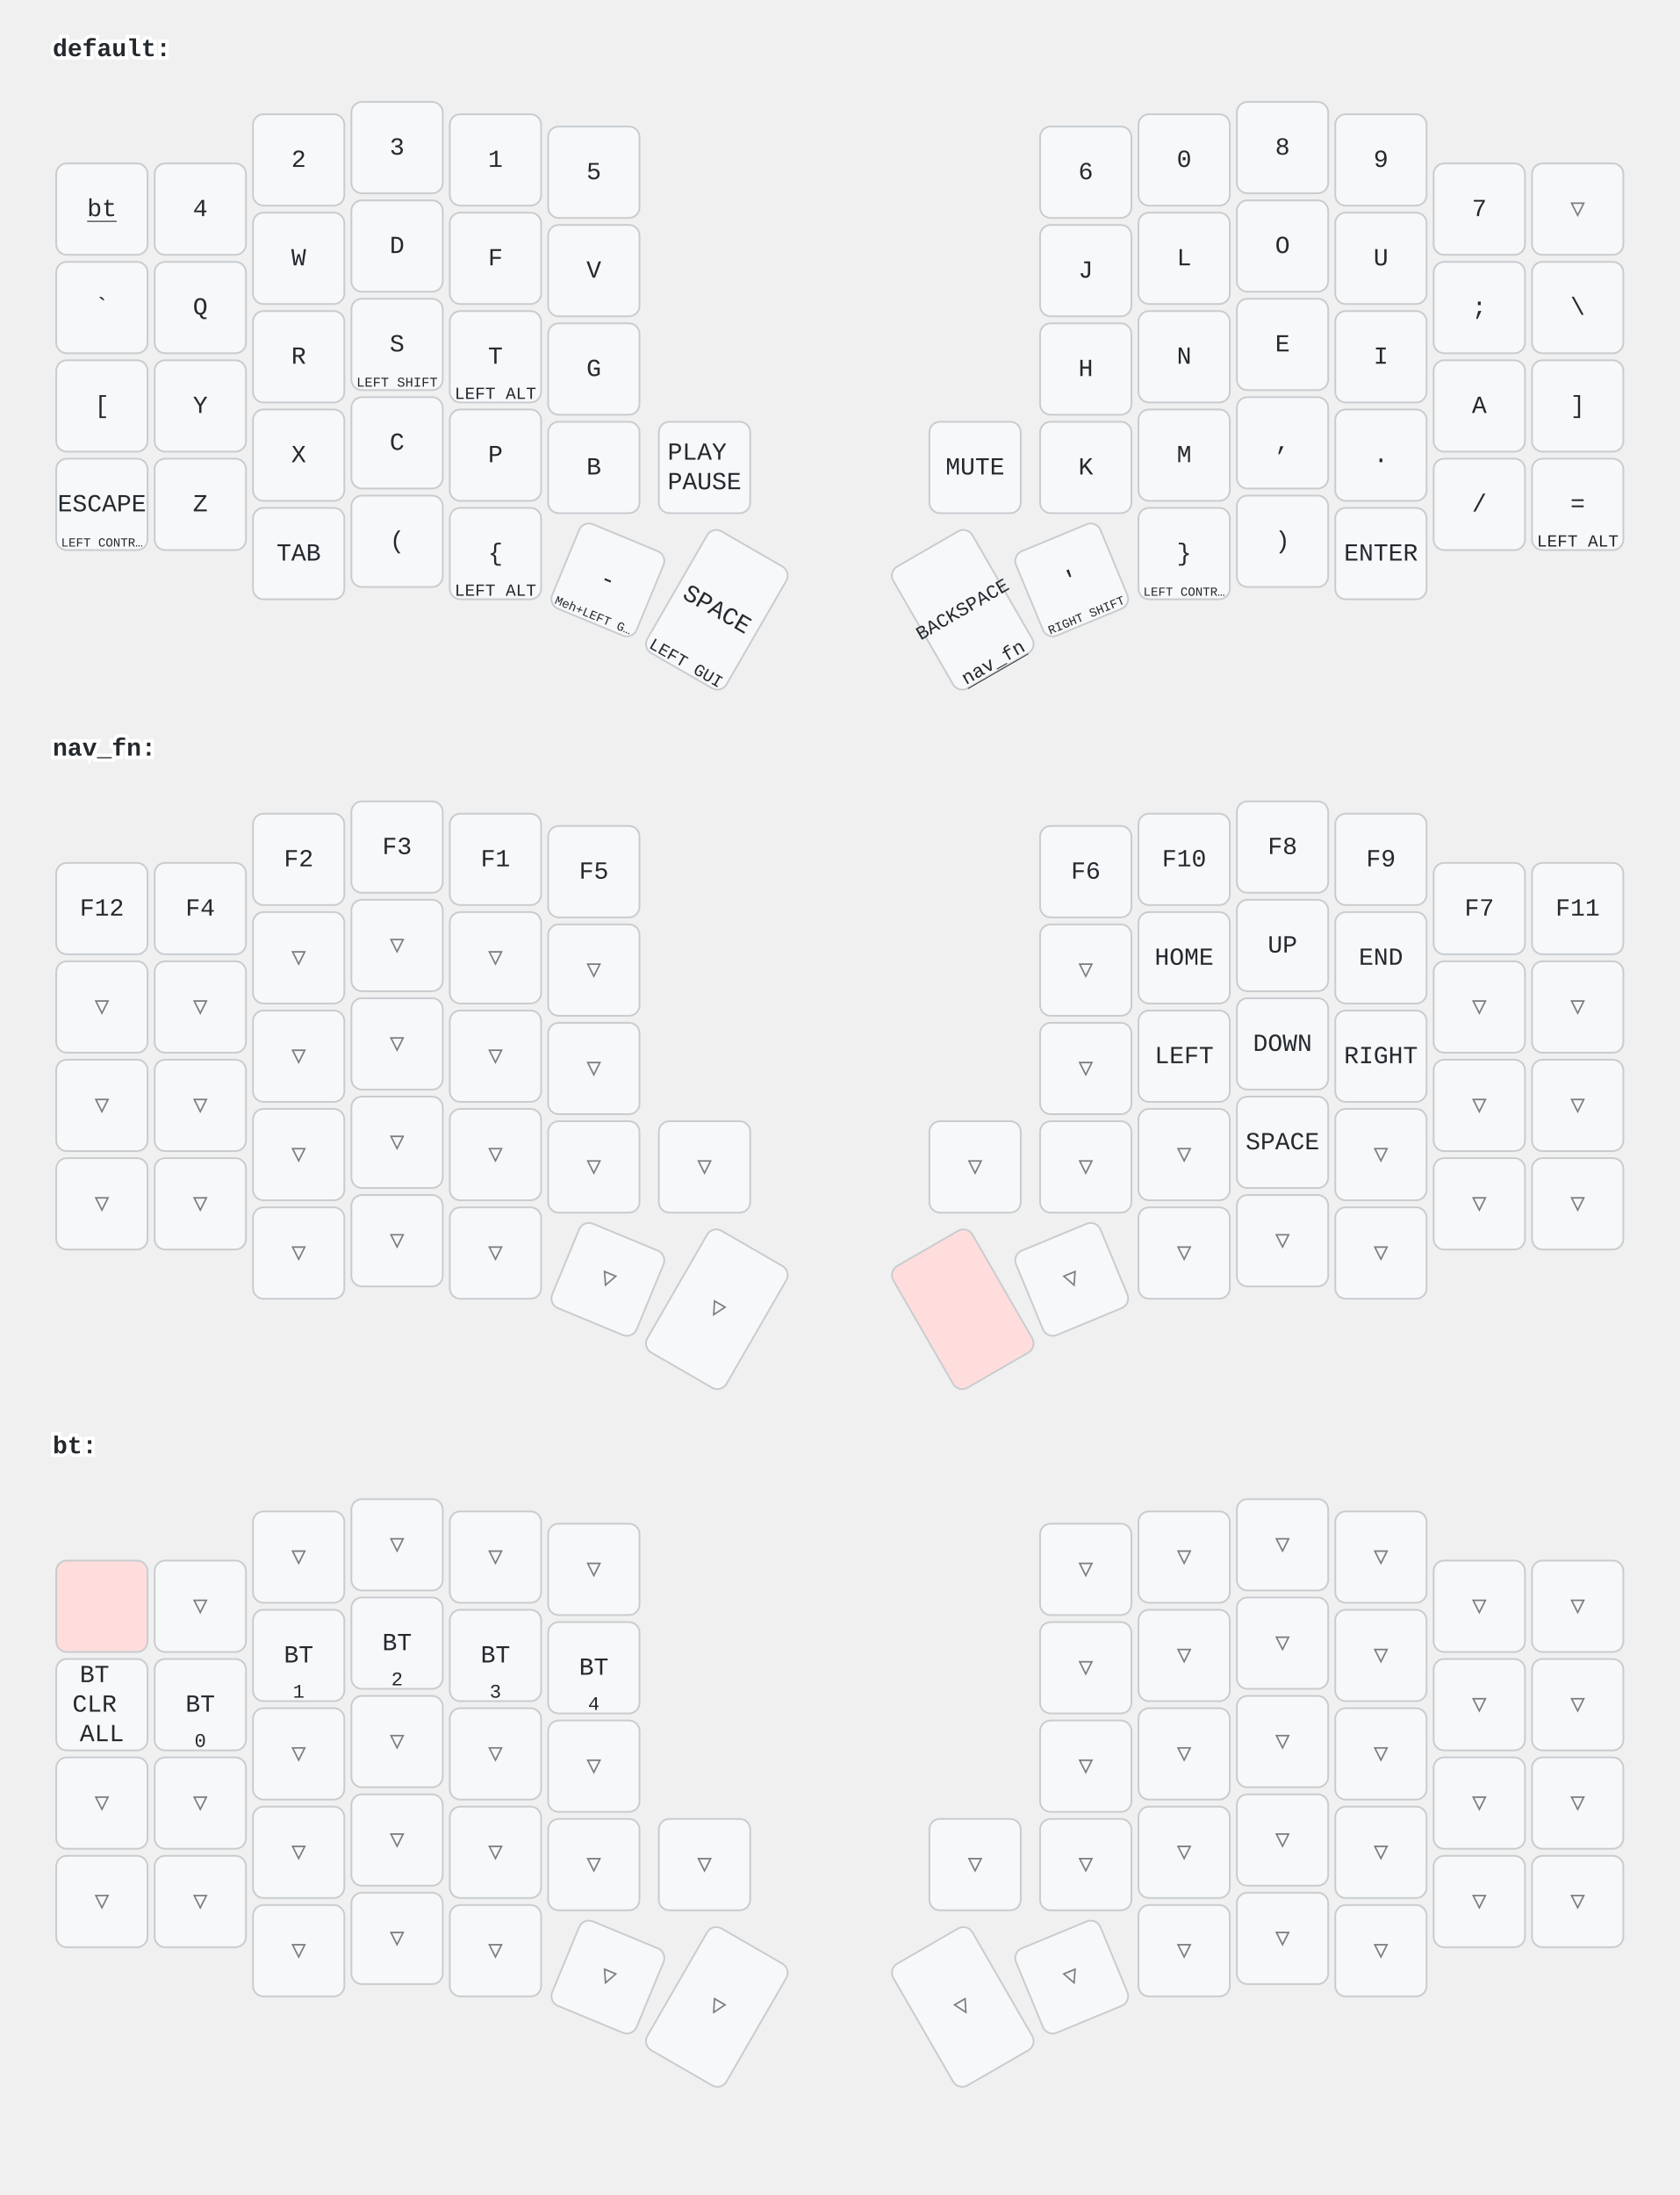
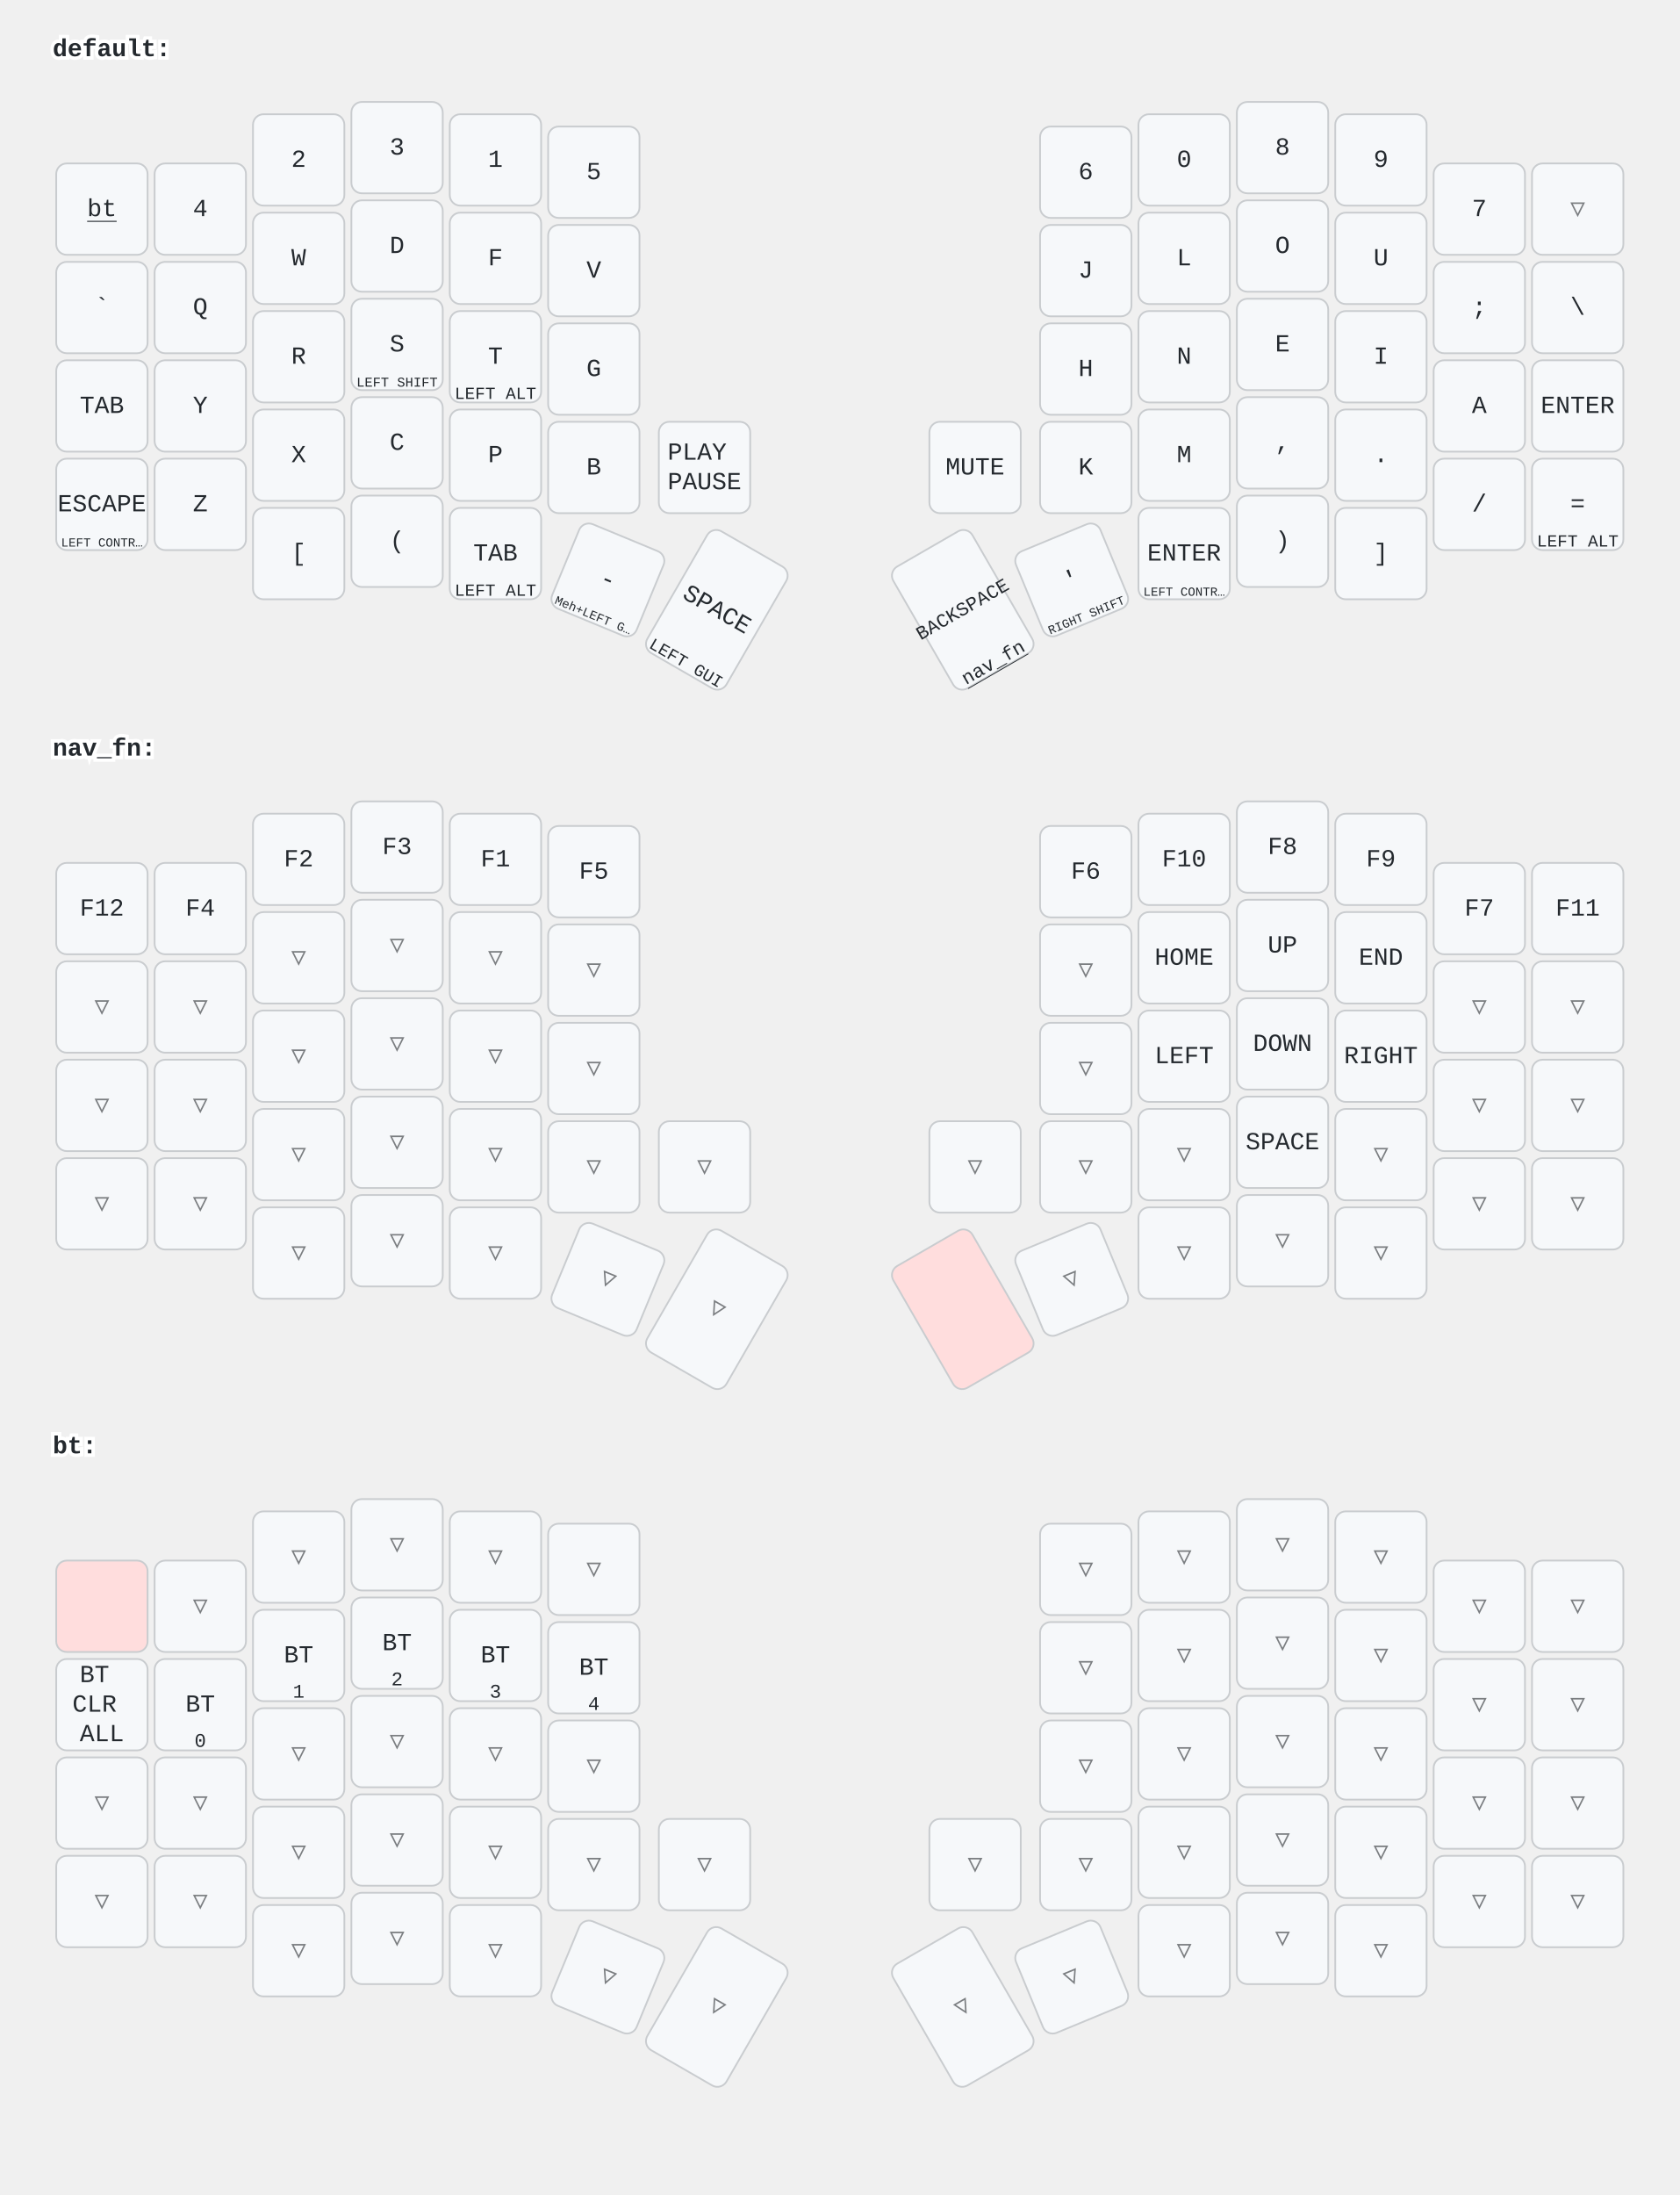
<svg xmlns="http://www.w3.org/2000/svg" width="956" height="1249" viewBox="0 0 956 1249" class="keymap">
  <style>/* inherit to force styles through use tags */
svg path {
    fill: inherit;
}

/* font and background color specifications */
svg.keymap {
    font-family: SFMono-Regular,Consolas,Liberation Mono,Menlo,monospace;
    font-size: 14px;
    font-kerning: normal;
    text-rendering: optimizeLegibility;
    fill: #24292e;
}

/* default key styling */
rect.key {
    fill: #f6f8fa;
}

rect.key, rect.combo {
    stroke: #c9cccf;
    stroke-width: 1;
}

/* default key side styling, only used is draw_key_sides is set */
rect.side {
    filter: brightness(90%);
}

/* color accent for combo boxes */
rect.combo, rect.combo-separate {
    fill: #cdf;
}

/* color accent for held keys */
rect.held, rect.combo.held {
    fill: #fdd;
}

/* color accent for ghost (optional) keys */
rect.ghost, rect.combo.ghost {
    stroke-dasharray: 4, 4;
    stroke-width: 2;
}

text {
    text-anchor: middle;
    dominant-baseline: middle;
}

/* styling for layer labels */
text.label {
    font-weight: bold;
    text-anchor: start;
    stroke: white;
    stroke-width: 4;
    paint-order: stroke;
}

/* styling for optional footer */
text.footer {
    text-anchor: end;
    dominant-baseline: auto;
    stroke: white;
    stroke-width: 4;
    paint-order: stroke;
}

/* styling for combo tap, and key non-tap label text */
text.combo, text.hold, text.shifted, text.left, text.right, text.tl, text.tr, text.bl, text.br {
    font-size: 11px;
}

text.hold, text.bl, text.br {
    text-anchor: middle;
    dominant-baseline: auto;
}

text.shifted, text.tl, text.tr {
    text-anchor: middle;
    dominant-baseline: hanging;
}

text.left, text.tl, text.bl {
    text-anchor: start;
}

text.right, text.tr, text.br {
    text-anchor: end;
}

text.layer-activator {
    text-decoration: underline;
}

/* styling for hold/shifted label text in combo box */
text.combo.hold, text.combo.shifted, text.combo.left, text.combo.right {
    font-size: 8px;
}

/* lighter symbol for transparent keys */
text.trans {
    fill: #7b7e81;
}

/* styling for combo dendrons */
path.combo {
    stroke-width: 1;
    stroke: gray;
    fill: none;
}

/* Start Tabler Icons Cleanup */
/* cannot use height/width with glyphs */
.icon-tabler &gt; path {
    fill: inherit;
    stroke: inherit;
    stroke-width: 2;
}
/* hide tabler's default box */
.icon-tabler &gt; path[stroke="none"][fill="none"] {
    visibility: hidden;
}
/* End Tabler Icons Cleanup */
</style>
  <g transform="translate(30, 0)" class="layer-default">
    <text x="0" y="28" class="label" id="default">default:</text>
    <g transform="translate(0, 56)">
      <g transform="translate(28, 63)" class="key keypos-0">
        <rect rx="6" ry="6" x="-26" y="-26" width="52" height="52" class="key" />
        <a href="#bt">
          <text x="0" y="0" class="key tap layer-activator">bt</text>
        </a>
      </g>
      <g transform="translate(84, 63)" class="key keypos-1">
        <rect rx="6" ry="6" x="-26" y="-26" width="52" height="52" class="key" />
        <text x="0" y="0" class="key tap">4</text>
      </g>
      <g transform="translate(140, 35)" class="key keypos-2">
        <rect rx="6" ry="6" x="-26" y="-26" width="52" height="52" class="key" />
        <text x="0" y="0" class="key tap">2</text>
      </g>
      <g transform="translate(196, 28)" class="key keypos-3">
        <rect rx="6" ry="6" x="-26" y="-26" width="52" height="52" class="key" />
        <text x="0" y="0" class="key tap">3</text>
      </g>
      <g transform="translate(252, 35)" class="key keypos-4">
        <rect rx="6" ry="6" x="-26" y="-26" width="52" height="52" class="key" />
        <text x="0" y="0" class="key tap">1</text>
      </g>
      <g transform="translate(308, 42)" class="key keypos-5">
        <rect rx="6" ry="6" x="-26" y="-26" width="52" height="52" class="key" />
        <text x="0" y="0" class="key tap">5</text>
      </g>
      <g transform="translate(588, 42)" class="key keypos-6">
        <rect rx="6" ry="6" x="-26" y="-26" width="52" height="52" class="key" />
        <text x="0" y="0" class="key tap">6</text>
      </g>
      <g transform="translate(644, 35)" class="key keypos-7">
        <rect rx="6" ry="6" x="-26" y="-26" width="52" height="52" class="key" />
        <text x="0" y="0" class="key tap">0</text>
      </g>
      <g transform="translate(700, 28)" class="key keypos-8">
        <rect rx="6" ry="6" x="-26" y="-26" width="52" height="52" class="key" />
        <text x="0" y="0" class="key tap">8</text>
      </g>
      <g transform="translate(756, 35)" class="key keypos-9">
        <rect rx="6" ry="6" x="-26" y="-26" width="52" height="52" class="key" />
        <text x="0" y="0" class="key tap">9</text>
      </g>
      <g transform="translate(812, 63)" class="key keypos-10">
        <rect rx="6" ry="6" x="-26" y="-26" width="52" height="52" class="key" />
        <text x="0" y="0" class="key tap">7</text>
      </g>
      <g transform="translate(868, 63)" class="key trans keypos-11">
        <rect rx="6" ry="6" x="-26" y="-26" width="52" height="52" class="key trans" />
        <text x="0" y="0" class="key trans tap">▽</text>
      </g>
      <g transform="translate(28, 119)" class="key keypos-12">
        <rect rx="6" ry="6" x="-26" y="-26" width="52" height="52" class="key" />
        <text x="0" y="0" class="key tap">`</text>
      </g>
      <g transform="translate(84, 119)" class="key keypos-13">
        <rect rx="6" ry="6" x="-26" y="-26" width="52" height="52" class="key" />
        <text x="0" y="0" class="key tap">Q</text>
      </g>
      <g transform="translate(140, 91)" class="key keypos-14">
        <rect rx="6" ry="6" x="-26" y="-26" width="52" height="52" class="key" />
        <text x="0" y="0" class="key tap">W</text>
      </g>
      <g transform="translate(196, 84)" class="key keypos-15">
        <rect rx="6" ry="6" x="-26" y="-26" width="52" height="52" class="key" />
        <text x="0" y="0" class="key tap">D</text>
      </g>
      <g transform="translate(252, 91)" class="key keypos-16">
        <rect rx="6" ry="6" x="-26" y="-26" width="52" height="52" class="key" />
        <text x="0" y="0" class="key tap">F</text>
      </g>
      <g transform="translate(308, 98)" class="key keypos-17">
        <rect rx="6" ry="6" x="-26" y="-26" width="52" height="52" class="key" />
        <text x="0" y="0" class="key tap">V</text>
      </g>
      <g transform="translate(588, 98)" class="key keypos-18">
        <rect rx="6" ry="6" x="-26" y="-26" width="52" height="52" class="key" />
        <text x="0" y="0" class="key tap">J</text>
      </g>
      <g transform="translate(644, 91)" class="key keypos-19">
        <rect rx="6" ry="6" x="-26" y="-26" width="52" height="52" class="key" />
        <text x="0" y="0" class="key tap">L</text>
      </g>
      <g transform="translate(700, 84)" class="key keypos-20">
        <rect rx="6" ry="6" x="-26" y="-26" width="52" height="52" class="key" />
        <text x="0" y="0" class="key tap">O</text>
      </g>
      <g transform="translate(756, 91)" class="key keypos-21">
        <rect rx="6" ry="6" x="-26" y="-26" width="52" height="52" class="key" />
        <text x="0" y="0" class="key tap">U</text>
      </g>
      <g transform="translate(812, 119)" class="key keypos-22">
        <rect rx="6" ry="6" x="-26" y="-26" width="52" height="52" class="key" />
        <text x="0" y="0" class="key tap">;</text>
      </g>
      <g transform="translate(868, 119)" class="key keypos-23">
        <rect rx="6" ry="6" x="-26" y="-26" width="52" height="52" class="key" />
        <text x="0" y="0" class="key tap">\</text>
      </g>
      <g transform="translate(28, 175)" class="key keypos-24">
        <rect rx="6" ry="6" x="-26" y="-26" width="52" height="52" class="key" />
-         <text x="0" y="0" class="key tap">[</text>
+         <text x="0" y="0" class="key tap">TAB</text>
      </g>
      <g transform="translate(84, 175)" class="key keypos-25">
        <rect rx="6" ry="6" x="-26" y="-26" width="52" height="52" class="key" />
        <text x="0" y="0" class="key tap">Y</text>
      </g>
      <g transform="translate(140, 147)" class="key keypos-26">
        <rect rx="6" ry="6" x="-26" y="-26" width="52" height="52" class="key" />
        <text x="0" y="0" class="key tap">R</text>
      </g>
      <g transform="translate(196, 140)" class="key keypos-27">
        <rect rx="6" ry="6" x="-26" y="-26" width="52" height="52" class="key" />
        <text x="0" y="0" class="key tap">S</text>
        <text x="0" y="24" class="key hold">
          <tspan style="font-size: 70%">LEFT SHIFT</tspan>
        </text>
      </g>
      <g transform="translate(252, 147)" class="key keypos-28">
        <rect rx="6" ry="6" x="-26" y="-26" width="52" height="52" class="key" />
        <text x="0" y="0" class="key tap">T</text>
        <text x="0" y="24" class="key hold">
          <tspan style="font-size: 88%">LEFT ALT</tspan>
        </text>
      </g>
      <g transform="translate(308, 154)" class="key keypos-29">
        <rect rx="6" ry="6" x="-26" y="-26" width="52" height="52" class="key" />
        <text x="0" y="0" class="key tap">G</text>
      </g>
      <g transform="translate(588, 154)" class="key keypos-30">
        <rect rx="6" ry="6" x="-26" y="-26" width="52" height="52" class="key" />
        <text x="0" y="0" class="key tap">H</text>
      </g>
      <g transform="translate(644, 147)" class="key keypos-31">
        <rect rx="6" ry="6" x="-26" y="-26" width="52" height="52" class="key" />
        <text x="0" y="0" class="key tap">N</text>
      </g>
      <g transform="translate(700, 140)" class="key keypos-32">
        <rect rx="6" ry="6" x="-26" y="-26" width="52" height="52" class="key" />
        <text x="0" y="0" class="key tap">E</text>
      </g>
      <g transform="translate(756, 147)" class="key keypos-33">
        <rect rx="6" ry="6" x="-26" y="-26" width="52" height="52" class="key" />
        <text x="0" y="0" class="key tap">I</text>
      </g>
      <g transform="translate(812, 175)" class="key keypos-34">
        <rect rx="6" ry="6" x="-26" y="-26" width="52" height="52" class="key" />
        <text x="0" y="0" class="key tap">A</text>
      </g>
      <g transform="translate(868, 175)" class="key keypos-35">
        <rect rx="6" ry="6" x="-26" y="-26" width="52" height="52" class="key" />
-         <text x="0" y="0" class="key tap">]</text>
+         <text x="0" y="0" class="key tap">ENTER</text>
      </g>
      <g transform="translate(28, 231)" class="key keypos-36">
        <rect rx="6" ry="6" x="-26" y="-26" width="52" height="52" class="key" />
        <text x="0" y="0" class="key tap">ESCAPE</text>
        <text x="0" y="24" class="key hold">
          <tspan style="font-size: 64%">LEFT CONTR…</tspan>
        </text>
      </g>
      <g transform="translate(84, 231)" class="key keypos-37">
        <rect rx="6" ry="6" x="-26" y="-26" width="52" height="52" class="key" />
        <text x="0" y="0" class="key tap">Z</text>
      </g>
      <g transform="translate(140, 203)" class="key keypos-38">
        <rect rx="6" ry="6" x="-26" y="-26" width="52" height="52" class="key" />
        <text x="0" y="0" class="key tap">X</text>
      </g>
      <g transform="translate(196, 196)" class="key keypos-39">
        <rect rx="6" ry="6" x="-26" y="-26" width="52" height="52" class="key" />
        <text x="0" y="0" class="key tap">C</text>
      </g>
      <g transform="translate(252, 203)" class="key keypos-40">
        <rect rx="6" ry="6" x="-26" y="-26" width="52" height="52" class="key" />
        <text x="0" y="0" class="key tap">P</text>
      </g>
      <g transform="translate(308, 210)" class="key keypos-41">
        <rect rx="6" ry="6" x="-26" y="-26" width="52" height="52" class="key" />
        <text x="0" y="0" class="key tap">B</text>
      </g>
      <g transform="translate(371, 210)" class="key keypos-42">
        <rect rx="6" ry="6" x="-26" y="-26" width="52" height="52" class="key" />
        <text x="0" y="0" class="key tap">
          <tspan x="0" dy="-0.6em">PLAY</tspan>
          <tspan x="0" dy="1.2em">PAUSE</tspan>
        </text>
      </g>
      <g transform="translate(525, 210)" class="key keypos-43">
        <rect rx="6" ry="6" x="-26" y="-26" width="52" height="52" class="key" />
        <text x="0" y="0" class="key tap">MUTE</text>
      </g>
      <g transform="translate(588, 210)" class="key keypos-44">
        <rect rx="6" ry="6" x="-26" y="-26" width="52" height="52" class="key" />
        <text x="0" y="0" class="key tap">K</text>
      </g>
      <g transform="translate(644, 203)" class="key keypos-45">
        <rect rx="6" ry="6" x="-26" y="-26" width="52" height="52" class="key" />
        <text x="0" y="0" class="key tap">M</text>
      </g>
      <g transform="translate(700, 196)" class="key keypos-46">
        <rect rx="6" ry="6" x="-26" y="-26" width="52" height="52" class="key" />
        <text x="0" y="0" class="key tap">,</text>
      </g>
      <g transform="translate(756, 203)" class="key keypos-47">
        <rect rx="6" ry="6" x="-26" y="-26" width="52" height="52" class="key" />
        <text x="0" y="0" class="key tap">.</text>
      </g>
      <g transform="translate(812, 231)" class="key keypos-48">
        <rect rx="6" ry="6" x="-26" y="-26" width="52" height="52" class="key" />
        <text x="0" y="0" class="key tap">/</text>
      </g>
      <g transform="translate(868, 231)" class="key keypos-49">
        <rect rx="6" ry="6" x="-26" y="-26" width="52" height="52" class="key" />
        <text x="0" y="0" class="key tap">=</text>
        <text x="0" y="24" class="key hold">
          <tspan style="font-size: 88%">LEFT ALT</tspan>
        </text>
      </g>
      <g transform="translate(140, 259)" class="key keypos-50">
        <rect rx="6" ry="6" x="-26" y="-26" width="52" height="52" class="key" />
+         <text x="0" y="0" class="key tap">[</text>
+       </g>
+       <g transform="translate(196, 252)" class="key keypos-51">
+         <rect rx="6" ry="6" x="-26" y="-26" width="52" height="52" class="key" />
+         <text x="0" y="0" class="key tap">(</text>
+       </g>
+       <g transform="translate(252, 259)" class="key keypos-52">
+         <rect rx="6" ry="6" x="-26" y="-26" width="52" height="52" class="key" />
        <text x="0" y="0" class="key tap">TAB</text>
-       </g>
-       <g transform="translate(196, 252)" class="key keypos-51">
-         <rect rx="6" ry="6" x="-26" y="-26" width="52" height="52" class="key" />
-         <text x="0" y="0" class="key tap">(</text>
-       </g>
-       <g transform="translate(252, 259)" class="key keypos-52">
-         <rect rx="6" ry="6" x="-26" y="-26" width="52" height="52" class="key" />
-         <text x="0" y="0" class="key tap">{</text>
        <text x="0" y="24" class="key hold">
          <tspan style="font-size: 88%">LEFT ALT</tspan>
        </text>
      </g>
      <g transform="translate(316, 274) rotate(22.5)" class="key keypos-53">
        <rect rx="6" ry="6" x="-26" y="-26" width="52" height="52" class="key" />
        <text x="0" y="0" class="key tap">-</text>
        <text x="0" y="24" class="key hold">
          <tspan style="font-size: 64%">Meh+LEFT G…</tspan>
        </text>
      </g>
      <g transform="translate(378, 291) rotate(30.0)" class="key keypos-54">
        <rect rx="6" ry="6" x="-26" y="-40" width="52" height="80" class="key" />
        <text x="0" y="0" class="key tap">SPACE</text>
        <text x="0" y="38" class="key hold">
          <tspan style="font-size: 88%">LEFT GUI</tspan>
        </text>
      </g>
      <g transform="translate(518, 291) rotate(-30.0)" class="key keypos-55">
        <rect rx="6" ry="6" x="-26" y="-40" width="52" height="80" class="key" />
        <text x="0" y="0" class="key tap">
          <tspan style="font-size: 78%">BACKSPACE</tspan>
        </text>
        <a href="#nav_fn">
          <text x="0" y="38" class="key hold layer-activator">nav_fn</text>
        </a>
      </g>
      <g transform="translate(580, 274) rotate(-22.5)" class="key keypos-56">
        <rect rx="6" ry="6" x="-26" y="-26" width="52" height="52" class="key" />
        <text x="0" y="0" class="key tap">'</text>
        <text x="0" y="24" class="key hold">
          <tspan style="font-size: 64%">RIGHT SHIFT</tspan>
        </text>
      </g>
      <g transform="translate(644, 259)" class="key keypos-57">
        <rect rx="6" ry="6" x="-26" y="-26" width="52" height="52" class="key" />
-         <text x="0" y="0" class="key tap">}</text>
+         <text x="0" y="0" class="key tap">ENTER</text>
        <text x="0" y="24" class="key hold">
          <tspan style="font-size: 64%">LEFT CONTR…</tspan>
        </text>
      </g>
      <g transform="translate(700, 252)" class="key keypos-58">
        <rect rx="6" ry="6" x="-26" y="-26" width="52" height="52" class="key" />
        <text x="0" y="0" class="key tap">)</text>
      </g>
      <g transform="translate(756, 259)" class="key keypos-59">
        <rect rx="6" ry="6" x="-26" y="-26" width="52" height="52" class="key" />
-         <text x="0" y="0" class="key tap">ENTER</text>
+         <text x="0" y="0" class="key tap">]</text>
      </g>
    </g>
  </g>
  <g transform="translate(30, 398)" class="layer-nav_fn">
    <text x="0" y="28" class="label" id="nav_fn">nav_fn:</text>
    <g transform="translate(0, 56)">
      <g transform="translate(28, 63)" class="key keypos-0">
        <rect rx="6" ry="6" x="-26" y="-26" width="52" height="52" class="key" />
        <text x="0" y="0" class="key tap">F12</text>
      </g>
      <g transform="translate(84, 63)" class="key keypos-1">
        <rect rx="6" ry="6" x="-26" y="-26" width="52" height="52" class="key" />
        <text x="0" y="0" class="key tap">F4</text>
      </g>
      <g transform="translate(140, 35)" class="key keypos-2">
        <rect rx="6" ry="6" x="-26" y="-26" width="52" height="52" class="key" />
        <text x="0" y="0" class="key tap">F2</text>
      </g>
      <g transform="translate(196, 28)" class="key keypos-3">
        <rect rx="6" ry="6" x="-26" y="-26" width="52" height="52" class="key" />
        <text x="0" y="0" class="key tap">F3</text>
      </g>
      <g transform="translate(252, 35)" class="key keypos-4">
        <rect rx="6" ry="6" x="-26" y="-26" width="52" height="52" class="key" />
        <text x="0" y="0" class="key tap">F1</text>
      </g>
      <g transform="translate(308, 42)" class="key keypos-5">
        <rect rx="6" ry="6" x="-26" y="-26" width="52" height="52" class="key" />
        <text x="0" y="0" class="key tap">F5</text>
      </g>
      <g transform="translate(588, 42)" class="key keypos-6">
        <rect rx="6" ry="6" x="-26" y="-26" width="52" height="52" class="key" />
        <text x="0" y="0" class="key tap">F6</text>
      </g>
      <g transform="translate(644, 35)" class="key keypos-7">
        <rect rx="6" ry="6" x="-26" y="-26" width="52" height="52" class="key" />
        <text x="0" y="0" class="key tap">F10</text>
      </g>
      <g transform="translate(700, 28)" class="key keypos-8">
        <rect rx="6" ry="6" x="-26" y="-26" width="52" height="52" class="key" />
        <text x="0" y="0" class="key tap">F8</text>
      </g>
      <g transform="translate(756, 35)" class="key keypos-9">
        <rect rx="6" ry="6" x="-26" y="-26" width="52" height="52" class="key" />
        <text x="0" y="0" class="key tap">F9</text>
      </g>
      <g transform="translate(812, 63)" class="key keypos-10">
        <rect rx="6" ry="6" x="-26" y="-26" width="52" height="52" class="key" />
        <text x="0" y="0" class="key tap">F7</text>
      </g>
      <g transform="translate(868, 63)" class="key keypos-11">
        <rect rx="6" ry="6" x="-26" y="-26" width="52" height="52" class="key" />
        <text x="0" y="0" class="key tap">F11</text>
      </g>
      <g transform="translate(28, 119)" class="key trans keypos-12">
        <rect rx="6" ry="6" x="-26" y="-26" width="52" height="52" class="key trans" />
        <text x="0" y="0" class="key trans tap">▽</text>
      </g>
      <g transform="translate(84, 119)" class="key trans keypos-13">
        <rect rx="6" ry="6" x="-26" y="-26" width="52" height="52" class="key trans" />
        <text x="0" y="0" class="key trans tap">▽</text>
      </g>
      <g transform="translate(140, 91)" class="key trans keypos-14">
        <rect rx="6" ry="6" x="-26" y="-26" width="52" height="52" class="key trans" />
        <text x="0" y="0" class="key trans tap">▽</text>
      </g>
      <g transform="translate(196, 84)" class="key trans keypos-15">
        <rect rx="6" ry="6" x="-26" y="-26" width="52" height="52" class="key trans" />
        <text x="0" y="0" class="key trans tap">▽</text>
      </g>
      <g transform="translate(252, 91)" class="key trans keypos-16">
        <rect rx="6" ry="6" x="-26" y="-26" width="52" height="52" class="key trans" />
        <text x="0" y="0" class="key trans tap">▽</text>
      </g>
      <g transform="translate(308, 98)" class="key trans keypos-17">
        <rect rx="6" ry="6" x="-26" y="-26" width="52" height="52" class="key trans" />
        <text x="0" y="0" class="key trans tap">▽</text>
      </g>
      <g transform="translate(588, 98)" class="key trans keypos-18">
        <rect rx="6" ry="6" x="-26" y="-26" width="52" height="52" class="key trans" />
        <text x="0" y="0" class="key trans tap">▽</text>
      </g>
      <g transform="translate(644, 91)" class="key keypos-19">
        <rect rx="6" ry="6" x="-26" y="-26" width="52" height="52" class="key" />
        <text x="0" y="0" class="key tap">HOME</text>
      </g>
      <g transform="translate(700, 84)" class="key keypos-20">
        <rect rx="6" ry="6" x="-26" y="-26" width="52" height="52" class="key" />
        <text x="0" y="0" class="key tap">UP</text>
      </g>
      <g transform="translate(756, 91)" class="key keypos-21">
        <rect rx="6" ry="6" x="-26" y="-26" width="52" height="52" class="key" />
        <text x="0" y="0" class="key tap">END</text>
      </g>
      <g transform="translate(812, 119)" class="key trans keypos-22">
        <rect rx="6" ry="6" x="-26" y="-26" width="52" height="52" class="key trans" />
        <text x="0" y="0" class="key trans tap">▽</text>
      </g>
      <g transform="translate(868, 119)" class="key trans keypos-23">
        <rect rx="6" ry="6" x="-26" y="-26" width="52" height="52" class="key trans" />
        <text x="0" y="0" class="key trans tap">▽</text>
      </g>
      <g transform="translate(28, 175)" class="key trans keypos-24">
        <rect rx="6" ry="6" x="-26" y="-26" width="52" height="52" class="key trans" />
        <text x="0" y="0" class="key trans tap">▽</text>
      </g>
      <g transform="translate(84, 175)" class="key trans keypos-25">
        <rect rx="6" ry="6" x="-26" y="-26" width="52" height="52" class="key trans" />
        <text x="0" y="0" class="key trans tap">▽</text>
      </g>
      <g transform="translate(140, 147)" class="key trans keypos-26">
        <rect rx="6" ry="6" x="-26" y="-26" width="52" height="52" class="key trans" />
        <text x="0" y="0" class="key trans tap">▽</text>
      </g>
      <g transform="translate(196, 140)" class="key trans keypos-27">
        <rect rx="6" ry="6" x="-26" y="-26" width="52" height="52" class="key trans" />
        <text x="0" y="0" class="key trans tap">▽</text>
      </g>
      <g transform="translate(252, 147)" class="key trans keypos-28">
        <rect rx="6" ry="6" x="-26" y="-26" width="52" height="52" class="key trans" />
        <text x="0" y="0" class="key trans tap">▽</text>
      </g>
      <g transform="translate(308, 154)" class="key trans keypos-29">
        <rect rx="6" ry="6" x="-26" y="-26" width="52" height="52" class="key trans" />
        <text x="0" y="0" class="key trans tap">▽</text>
      </g>
      <g transform="translate(588, 154)" class="key trans keypos-30">
        <rect rx="6" ry="6" x="-26" y="-26" width="52" height="52" class="key trans" />
        <text x="0" y="0" class="key trans tap">▽</text>
      </g>
      <g transform="translate(644, 147)" class="key keypos-31">
        <rect rx="6" ry="6" x="-26" y="-26" width="52" height="52" class="key" />
        <text x="0" y="0" class="key tap">LEFT</text>
      </g>
      <g transform="translate(700, 140)" class="key keypos-32">
        <rect rx="6" ry="6" x="-26" y="-26" width="52" height="52" class="key" />
        <text x="0" y="0" class="key tap">DOWN</text>
      </g>
      <g transform="translate(756, 147)" class="key keypos-33">
        <rect rx="6" ry="6" x="-26" y="-26" width="52" height="52" class="key" />
        <text x="0" y="0" class="key tap">RIGHT</text>
      </g>
      <g transform="translate(812, 175)" class="key trans keypos-34">
        <rect rx="6" ry="6" x="-26" y="-26" width="52" height="52" class="key trans" />
        <text x="0" y="0" class="key trans tap">▽</text>
      </g>
      <g transform="translate(868, 175)" class="key trans keypos-35">
        <rect rx="6" ry="6" x="-26" y="-26" width="52" height="52" class="key trans" />
        <text x="0" y="0" class="key trans tap">▽</text>
      </g>
      <g transform="translate(28, 231)" class="key trans keypos-36">
        <rect rx="6" ry="6" x="-26" y="-26" width="52" height="52" class="key trans" />
        <text x="0" y="0" class="key trans tap">▽</text>
      </g>
      <g transform="translate(84, 231)" class="key trans keypos-37">
        <rect rx="6" ry="6" x="-26" y="-26" width="52" height="52" class="key trans" />
        <text x="0" y="0" class="key trans tap">▽</text>
      </g>
      <g transform="translate(140, 203)" class="key trans keypos-38">
        <rect rx="6" ry="6" x="-26" y="-26" width="52" height="52" class="key trans" />
        <text x="0" y="0" class="key trans tap">▽</text>
      </g>
      <g transform="translate(196, 196)" class="key trans keypos-39">
        <rect rx="6" ry="6" x="-26" y="-26" width="52" height="52" class="key trans" />
        <text x="0" y="0" class="key trans tap">▽</text>
      </g>
      <g transform="translate(252, 203)" class="key trans keypos-40">
        <rect rx="6" ry="6" x="-26" y="-26" width="52" height="52" class="key trans" />
        <text x="0" y="0" class="key trans tap">▽</text>
      </g>
      <g transform="translate(308, 210)" class="key trans keypos-41">
        <rect rx="6" ry="6" x="-26" y="-26" width="52" height="52" class="key trans" />
        <text x="0" y="0" class="key trans tap">▽</text>
      </g>
      <g transform="translate(371, 210)" class="key trans keypos-42">
        <rect rx="6" ry="6" x="-26" y="-26" width="52" height="52" class="key trans" />
        <text x="0" y="0" class="key trans tap">▽</text>
      </g>
      <g transform="translate(525, 210)" class="key trans keypos-43">
        <rect rx="6" ry="6" x="-26" y="-26" width="52" height="52" class="key trans" />
        <text x="0" y="0" class="key trans tap">▽</text>
      </g>
      <g transform="translate(588, 210)" class="key trans keypos-44">
        <rect rx="6" ry="6" x="-26" y="-26" width="52" height="52" class="key trans" />
        <text x="0" y="0" class="key trans tap">▽</text>
      </g>
      <g transform="translate(644, 203)" class="key trans keypos-45">
        <rect rx="6" ry="6" x="-26" y="-26" width="52" height="52" class="key trans" />
        <text x="0" y="0" class="key trans tap">▽</text>
      </g>
      <g transform="translate(700, 196)" class="key keypos-46">
        <rect rx="6" ry="6" x="-26" y="-26" width="52" height="52" class="key" />
        <text x="0" y="0" class="key tap">SPACE</text>
      </g>
      <g transform="translate(756, 203)" class="key trans keypos-47">
        <rect rx="6" ry="6" x="-26" y="-26" width="52" height="52" class="key trans" />
        <text x="0" y="0" class="key trans tap">▽</text>
      </g>
      <g transform="translate(812, 231)" class="key trans keypos-48">
        <rect rx="6" ry="6" x="-26" y="-26" width="52" height="52" class="key trans" />
        <text x="0" y="0" class="key trans tap">▽</text>
      </g>
      <g transform="translate(868, 231)" class="key trans keypos-49">
        <rect rx="6" ry="6" x="-26" y="-26" width="52" height="52" class="key trans" />
        <text x="0" y="0" class="key trans tap">▽</text>
      </g>
      <g transform="translate(140, 259)" class="key trans keypos-50">
        <rect rx="6" ry="6" x="-26" y="-26" width="52" height="52" class="key trans" />
        <text x="0" y="0" class="key trans tap">▽</text>
      </g>
      <g transform="translate(196, 252)" class="key trans keypos-51">
        <rect rx="6" ry="6" x="-26" y="-26" width="52" height="52" class="key trans" />
        <text x="0" y="0" class="key trans tap">▽</text>
      </g>
      <g transform="translate(252, 259)" class="key trans keypos-52">
        <rect rx="6" ry="6" x="-26" y="-26" width="52" height="52" class="key trans" />
        <text x="0" y="0" class="key trans tap">▽</text>
      </g>
      <g transform="translate(316, 274) rotate(22.5)" class="key trans keypos-53">
        <rect rx="6" ry="6" x="-26" y="-26" width="52" height="52" class="key trans" />
        <text x="0" y="0" class="key trans tap">▽</text>
      </g>
      <g transform="translate(378, 291) rotate(30.0)" class="key trans keypos-54">
        <rect rx="6" ry="6" x="-26" y="-40" width="52" height="80" class="key trans" />
        <text x="0" y="0" class="key trans tap">▽</text>
      </g>
      <g transform="translate(518, 291) rotate(-30.0)" class="key held keypos-55">
        <rect rx="6" ry="6" x="-26" y="-40" width="52" height="80" class="key held" />
      </g>
      <g transform="translate(580, 274) rotate(-22.5)" class="key trans keypos-56">
        <rect rx="6" ry="6" x="-26" y="-26" width="52" height="52" class="key trans" />
        <text x="0" y="0" class="key trans tap">▽</text>
      </g>
      <g transform="translate(644, 259)" class="key trans keypos-57">
        <rect rx="6" ry="6" x="-26" y="-26" width="52" height="52" class="key trans" />
        <text x="0" y="0" class="key trans tap">▽</text>
      </g>
      <g transform="translate(700, 252)" class="key trans keypos-58">
        <rect rx="6" ry="6" x="-26" y="-26" width="52" height="52" class="key trans" />
        <text x="0" y="0" class="key trans tap">▽</text>
      </g>
      <g transform="translate(756, 259)" class="key trans keypos-59">
        <rect rx="6" ry="6" x="-26" y="-26" width="52" height="52" class="key trans" />
        <text x="0" y="0" class="key trans tap">▽</text>
      </g>
    </g>
  </g>
  <g transform="translate(30, 795)" class="layer-bt">
    <text x="0" y="28" class="label" id="bt">bt:</text>
    <g transform="translate(0, 56)">
      <g transform="translate(28, 63)" class="key held keypos-0">
        <rect rx="6" ry="6" x="-26" y="-26" width="52" height="52" class="key held" />
      </g>
      <g transform="translate(84, 63)" class="key trans keypos-1">
        <rect rx="6" ry="6" x="-26" y="-26" width="52" height="52" class="key trans" />
        <text x="0" y="0" class="key trans tap">▽</text>
      </g>
      <g transform="translate(140, 35)" class="key trans keypos-2">
        <rect rx="6" ry="6" x="-26" y="-26" width="52" height="52" class="key trans" />
        <text x="0" y="0" class="key trans tap">▽</text>
      </g>
      <g transform="translate(196, 28)" class="key trans keypos-3">
        <rect rx="6" ry="6" x="-26" y="-26" width="52" height="52" class="key trans" />
        <text x="0" y="0" class="key trans tap">▽</text>
      </g>
      <g transform="translate(252, 35)" class="key trans keypos-4">
        <rect rx="6" ry="6" x="-26" y="-26" width="52" height="52" class="key trans" />
        <text x="0" y="0" class="key trans tap">▽</text>
      </g>
      <g transform="translate(308, 42)" class="key trans keypos-5">
        <rect rx="6" ry="6" x="-26" y="-26" width="52" height="52" class="key trans" />
        <text x="0" y="0" class="key trans tap">▽</text>
      </g>
      <g transform="translate(588, 42)" class="key trans keypos-6">
        <rect rx="6" ry="6" x="-26" y="-26" width="52" height="52" class="key trans" />
        <text x="0" y="0" class="key trans tap">▽</text>
      </g>
      <g transform="translate(644, 35)" class="key trans keypos-7">
        <rect rx="6" ry="6" x="-26" y="-26" width="52" height="52" class="key trans" />
        <text x="0" y="0" class="key trans tap">▽</text>
      </g>
      <g transform="translate(700, 28)" class="key trans keypos-8">
        <rect rx="6" ry="6" x="-26" y="-26" width="52" height="52" class="key trans" />
        <text x="0" y="0" class="key trans tap">▽</text>
      </g>
      <g transform="translate(756, 35)" class="key trans keypos-9">
        <rect rx="6" ry="6" x="-26" y="-26" width="52" height="52" class="key trans" />
        <text x="0" y="0" class="key trans tap">▽</text>
      </g>
      <g transform="translate(812, 63)" class="key trans keypos-10">
        <rect rx="6" ry="6" x="-26" y="-26" width="52" height="52" class="key trans" />
        <text x="0" y="0" class="key trans tap">▽</text>
      </g>
      <g transform="translate(868, 63)" class="key trans keypos-11">
        <rect rx="6" ry="6" x="-26" y="-26" width="52" height="52" class="key trans" />
        <text x="0" y="0" class="key trans tap">▽</text>
      </g>
      <g transform="translate(28, 119)" class="key keypos-12">
        <rect rx="6" ry="6" x="-26" y="-26" width="52" height="52" class="key" />
        <text x="0" y="0" class="key tap">
          <tspan x="0" dy="-1.2em">BT</tspan>
          <tspan x="0" dy="1.2em">CLR</tspan>
          <tspan x="0" dy="1.2em">ALL</tspan>
        </text>
      </g>
      <g transform="translate(84, 119)" class="key keypos-13">
        <rect rx="6" ry="6" x="-26" y="-26" width="52" height="52" class="key" />
        <text x="0" y="0" class="key tap">BT</text>
        <text x="0" y="24" class="key hold">0</text>
      </g>
      <g transform="translate(140, 91)" class="key keypos-14">
        <rect rx="6" ry="6" x="-26" y="-26" width="52" height="52" class="key" />
        <text x="0" y="0" class="key tap">BT</text>
        <text x="0" y="24" class="key hold">1</text>
      </g>
      <g transform="translate(196, 84)" class="key keypos-15">
        <rect rx="6" ry="6" x="-26" y="-26" width="52" height="52" class="key" />
        <text x="0" y="0" class="key tap">BT</text>
        <text x="0" y="24" class="key hold">2</text>
      </g>
      <g transform="translate(252, 91)" class="key keypos-16">
        <rect rx="6" ry="6" x="-26" y="-26" width="52" height="52" class="key" />
        <text x="0" y="0" class="key tap">BT</text>
        <text x="0" y="24" class="key hold">3</text>
      </g>
      <g transform="translate(308, 98)" class="key keypos-17">
        <rect rx="6" ry="6" x="-26" y="-26" width="52" height="52" class="key" />
        <text x="0" y="0" class="key tap">BT</text>
        <text x="0" y="24" class="key hold">4</text>
      </g>
      <g transform="translate(588, 98)" class="key trans keypos-18">
        <rect rx="6" ry="6" x="-26" y="-26" width="52" height="52" class="key trans" />
        <text x="0" y="0" class="key trans tap">▽</text>
      </g>
      <g transform="translate(644, 91)" class="key trans keypos-19">
        <rect rx="6" ry="6" x="-26" y="-26" width="52" height="52" class="key trans" />
        <text x="0" y="0" class="key trans tap">▽</text>
      </g>
      <g transform="translate(700, 84)" class="key trans keypos-20">
        <rect rx="6" ry="6" x="-26" y="-26" width="52" height="52" class="key trans" />
        <text x="0" y="0" class="key trans tap">▽</text>
      </g>
      <g transform="translate(756, 91)" class="key trans keypos-21">
        <rect rx="6" ry="6" x="-26" y="-26" width="52" height="52" class="key trans" />
        <text x="0" y="0" class="key trans tap">▽</text>
      </g>
      <g transform="translate(812, 119)" class="key trans keypos-22">
        <rect rx="6" ry="6" x="-26" y="-26" width="52" height="52" class="key trans" />
        <text x="0" y="0" class="key trans tap">▽</text>
      </g>
      <g transform="translate(868, 119)" class="key trans keypos-23">
        <rect rx="6" ry="6" x="-26" y="-26" width="52" height="52" class="key trans" />
        <text x="0" y="0" class="key trans tap">▽</text>
      </g>
      <g transform="translate(28, 175)" class="key trans keypos-24">
        <rect rx="6" ry="6" x="-26" y="-26" width="52" height="52" class="key trans" />
        <text x="0" y="0" class="key trans tap">▽</text>
      </g>
      <g transform="translate(84, 175)" class="key trans keypos-25">
        <rect rx="6" ry="6" x="-26" y="-26" width="52" height="52" class="key trans" />
        <text x="0" y="0" class="key trans tap">▽</text>
      </g>
      <g transform="translate(140, 147)" class="key trans keypos-26">
        <rect rx="6" ry="6" x="-26" y="-26" width="52" height="52" class="key trans" />
        <text x="0" y="0" class="key trans tap">▽</text>
      </g>
      <g transform="translate(196, 140)" class="key trans keypos-27">
        <rect rx="6" ry="6" x="-26" y="-26" width="52" height="52" class="key trans" />
        <text x="0" y="0" class="key trans tap">▽</text>
      </g>
      <g transform="translate(252, 147)" class="key trans keypos-28">
        <rect rx="6" ry="6" x="-26" y="-26" width="52" height="52" class="key trans" />
        <text x="0" y="0" class="key trans tap">▽</text>
      </g>
      <g transform="translate(308, 154)" class="key trans keypos-29">
        <rect rx="6" ry="6" x="-26" y="-26" width="52" height="52" class="key trans" />
        <text x="0" y="0" class="key trans tap">▽</text>
      </g>
      <g transform="translate(588, 154)" class="key trans keypos-30">
        <rect rx="6" ry="6" x="-26" y="-26" width="52" height="52" class="key trans" />
        <text x="0" y="0" class="key trans tap">▽</text>
      </g>
      <g transform="translate(644, 147)" class="key trans keypos-31">
        <rect rx="6" ry="6" x="-26" y="-26" width="52" height="52" class="key trans" />
        <text x="0" y="0" class="key trans tap">▽</text>
      </g>
      <g transform="translate(700, 140)" class="key trans keypos-32">
        <rect rx="6" ry="6" x="-26" y="-26" width="52" height="52" class="key trans" />
        <text x="0" y="0" class="key trans tap">▽</text>
      </g>
      <g transform="translate(756, 147)" class="key trans keypos-33">
        <rect rx="6" ry="6" x="-26" y="-26" width="52" height="52" class="key trans" />
        <text x="0" y="0" class="key trans tap">▽</text>
      </g>
      <g transform="translate(812, 175)" class="key trans keypos-34">
        <rect rx="6" ry="6" x="-26" y="-26" width="52" height="52" class="key trans" />
        <text x="0" y="0" class="key trans tap">▽</text>
      </g>
      <g transform="translate(868, 175)" class="key trans keypos-35">
        <rect rx="6" ry="6" x="-26" y="-26" width="52" height="52" class="key trans" />
        <text x="0" y="0" class="key trans tap">▽</text>
      </g>
      <g transform="translate(28, 231)" class="key trans keypos-36">
        <rect rx="6" ry="6" x="-26" y="-26" width="52" height="52" class="key trans" />
        <text x="0" y="0" class="key trans tap">▽</text>
      </g>
      <g transform="translate(84, 231)" class="key trans keypos-37">
        <rect rx="6" ry="6" x="-26" y="-26" width="52" height="52" class="key trans" />
        <text x="0" y="0" class="key trans tap">▽</text>
      </g>
      <g transform="translate(140, 203)" class="key trans keypos-38">
        <rect rx="6" ry="6" x="-26" y="-26" width="52" height="52" class="key trans" />
        <text x="0" y="0" class="key trans tap">▽</text>
      </g>
      <g transform="translate(196, 196)" class="key trans keypos-39">
        <rect rx="6" ry="6" x="-26" y="-26" width="52" height="52" class="key trans" />
        <text x="0" y="0" class="key trans tap">▽</text>
      </g>
      <g transform="translate(252, 203)" class="key trans keypos-40">
        <rect rx="6" ry="6" x="-26" y="-26" width="52" height="52" class="key trans" />
        <text x="0" y="0" class="key trans tap">▽</text>
      </g>
      <g transform="translate(308, 210)" class="key trans keypos-41">
        <rect rx="6" ry="6" x="-26" y="-26" width="52" height="52" class="key trans" />
        <text x="0" y="0" class="key trans tap">▽</text>
      </g>
      <g transform="translate(371, 210)" class="key trans keypos-42">
        <rect rx="6" ry="6" x="-26" y="-26" width="52" height="52" class="key trans" />
        <text x="0" y="0" class="key trans tap">▽</text>
      </g>
      <g transform="translate(525, 210)" class="key trans keypos-43">
        <rect rx="6" ry="6" x="-26" y="-26" width="52" height="52" class="key trans" />
        <text x="0" y="0" class="key trans tap">▽</text>
      </g>
      <g transform="translate(588, 210)" class="key trans keypos-44">
        <rect rx="6" ry="6" x="-26" y="-26" width="52" height="52" class="key trans" />
        <text x="0" y="0" class="key trans tap">▽</text>
      </g>
      <g transform="translate(644, 203)" class="key trans keypos-45">
        <rect rx="6" ry="6" x="-26" y="-26" width="52" height="52" class="key trans" />
        <text x="0" y="0" class="key trans tap">▽</text>
      </g>
      <g transform="translate(700, 196)" class="key trans keypos-46">
        <rect rx="6" ry="6" x="-26" y="-26" width="52" height="52" class="key trans" />
        <text x="0" y="0" class="key trans tap">▽</text>
      </g>
      <g transform="translate(756, 203)" class="key trans keypos-47">
        <rect rx="6" ry="6" x="-26" y="-26" width="52" height="52" class="key trans" />
        <text x="0" y="0" class="key trans tap">▽</text>
      </g>
      <g transform="translate(812, 231)" class="key trans keypos-48">
        <rect rx="6" ry="6" x="-26" y="-26" width="52" height="52" class="key trans" />
        <text x="0" y="0" class="key trans tap">▽</text>
      </g>
      <g transform="translate(868, 231)" class="key trans keypos-49">
        <rect rx="6" ry="6" x="-26" y="-26" width="52" height="52" class="key trans" />
        <text x="0" y="0" class="key trans tap">▽</text>
      </g>
      <g transform="translate(140, 259)" class="key trans keypos-50">
        <rect rx="6" ry="6" x="-26" y="-26" width="52" height="52" class="key trans" />
        <text x="0" y="0" class="key trans tap">▽</text>
      </g>
      <g transform="translate(196, 252)" class="key trans keypos-51">
        <rect rx="6" ry="6" x="-26" y="-26" width="52" height="52" class="key trans" />
        <text x="0" y="0" class="key trans tap">▽</text>
      </g>
      <g transform="translate(252, 259)" class="key trans keypos-52">
        <rect rx="6" ry="6" x="-26" y="-26" width="52" height="52" class="key trans" />
        <text x="0" y="0" class="key trans tap">▽</text>
      </g>
      <g transform="translate(316, 274) rotate(22.5)" class="key trans keypos-53">
        <rect rx="6" ry="6" x="-26" y="-26" width="52" height="52" class="key trans" />
        <text x="0" y="0" class="key trans tap">▽</text>
      </g>
      <g transform="translate(378, 291) rotate(30.0)" class="key trans keypos-54">
        <rect rx="6" ry="6" x="-26" y="-40" width="52" height="80" class="key trans" />
        <text x="0" y="0" class="key trans tap">▽</text>
      </g>
      <g transform="translate(518, 291) rotate(-30.0)" class="key trans keypos-55">
        <rect rx="6" ry="6" x="-26" y="-40" width="52" height="80" class="key trans" />
        <text x="0" y="0" class="key trans tap">▽</text>
      </g>
      <g transform="translate(580, 274) rotate(-22.5)" class="key trans keypos-56">
        <rect rx="6" ry="6" x="-26" y="-26" width="52" height="52" class="key trans" />
        <text x="0" y="0" class="key trans tap">▽</text>
      </g>
      <g transform="translate(644, 259)" class="key trans keypos-57">
        <rect rx="6" ry="6" x="-26" y="-26" width="52" height="52" class="key trans" />
        <text x="0" y="0" class="key trans tap">▽</text>
      </g>
      <g transform="translate(700, 252)" class="key trans keypos-58">
        <rect rx="6" ry="6" x="-26" y="-26" width="52" height="52" class="key trans" />
        <text x="0" y="0" class="key trans tap">▽</text>
      </g>
      <g transform="translate(756, 259)" class="key trans keypos-59">
        <rect rx="6" ry="6" x="-26" y="-26" width="52" height="52" class="key trans" />
        <text x="0" y="0" class="key trans tap">▽</text>
      </g>
    </g>
  </g>
</svg>
